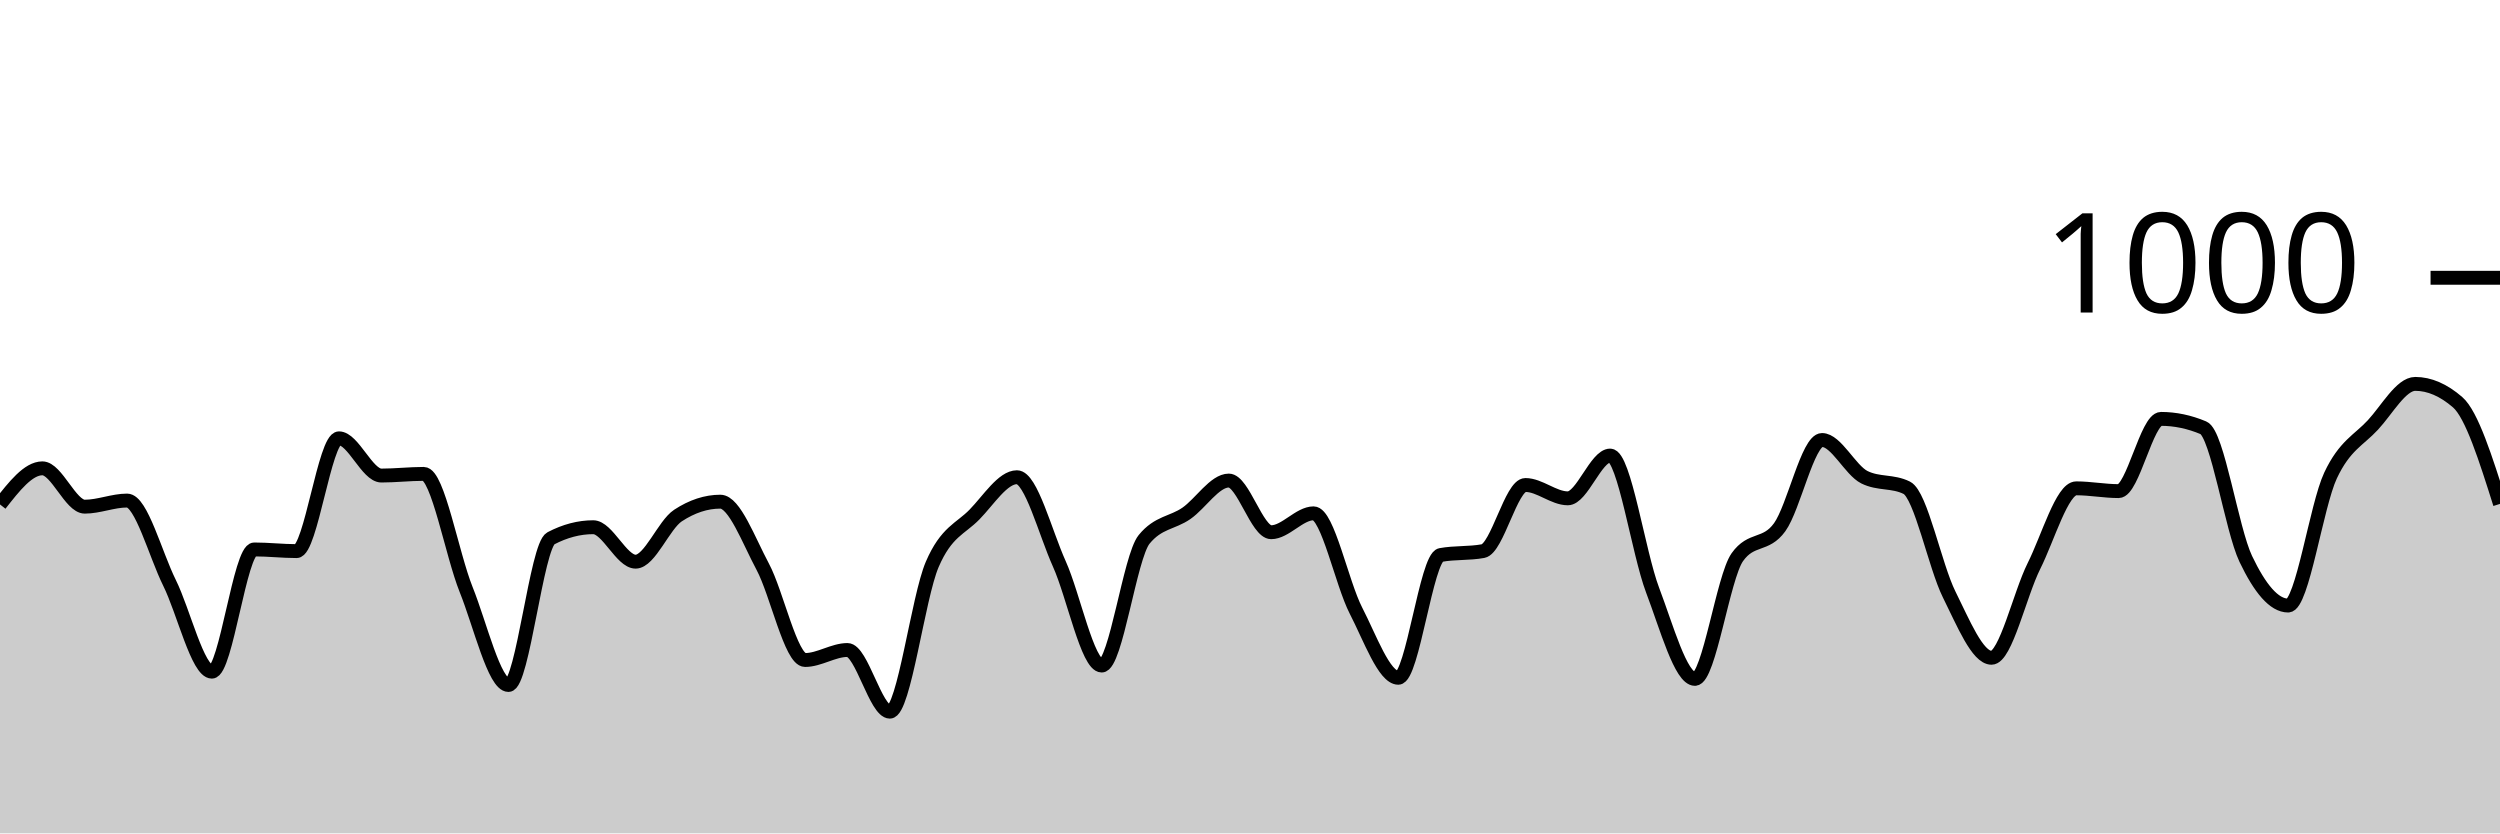
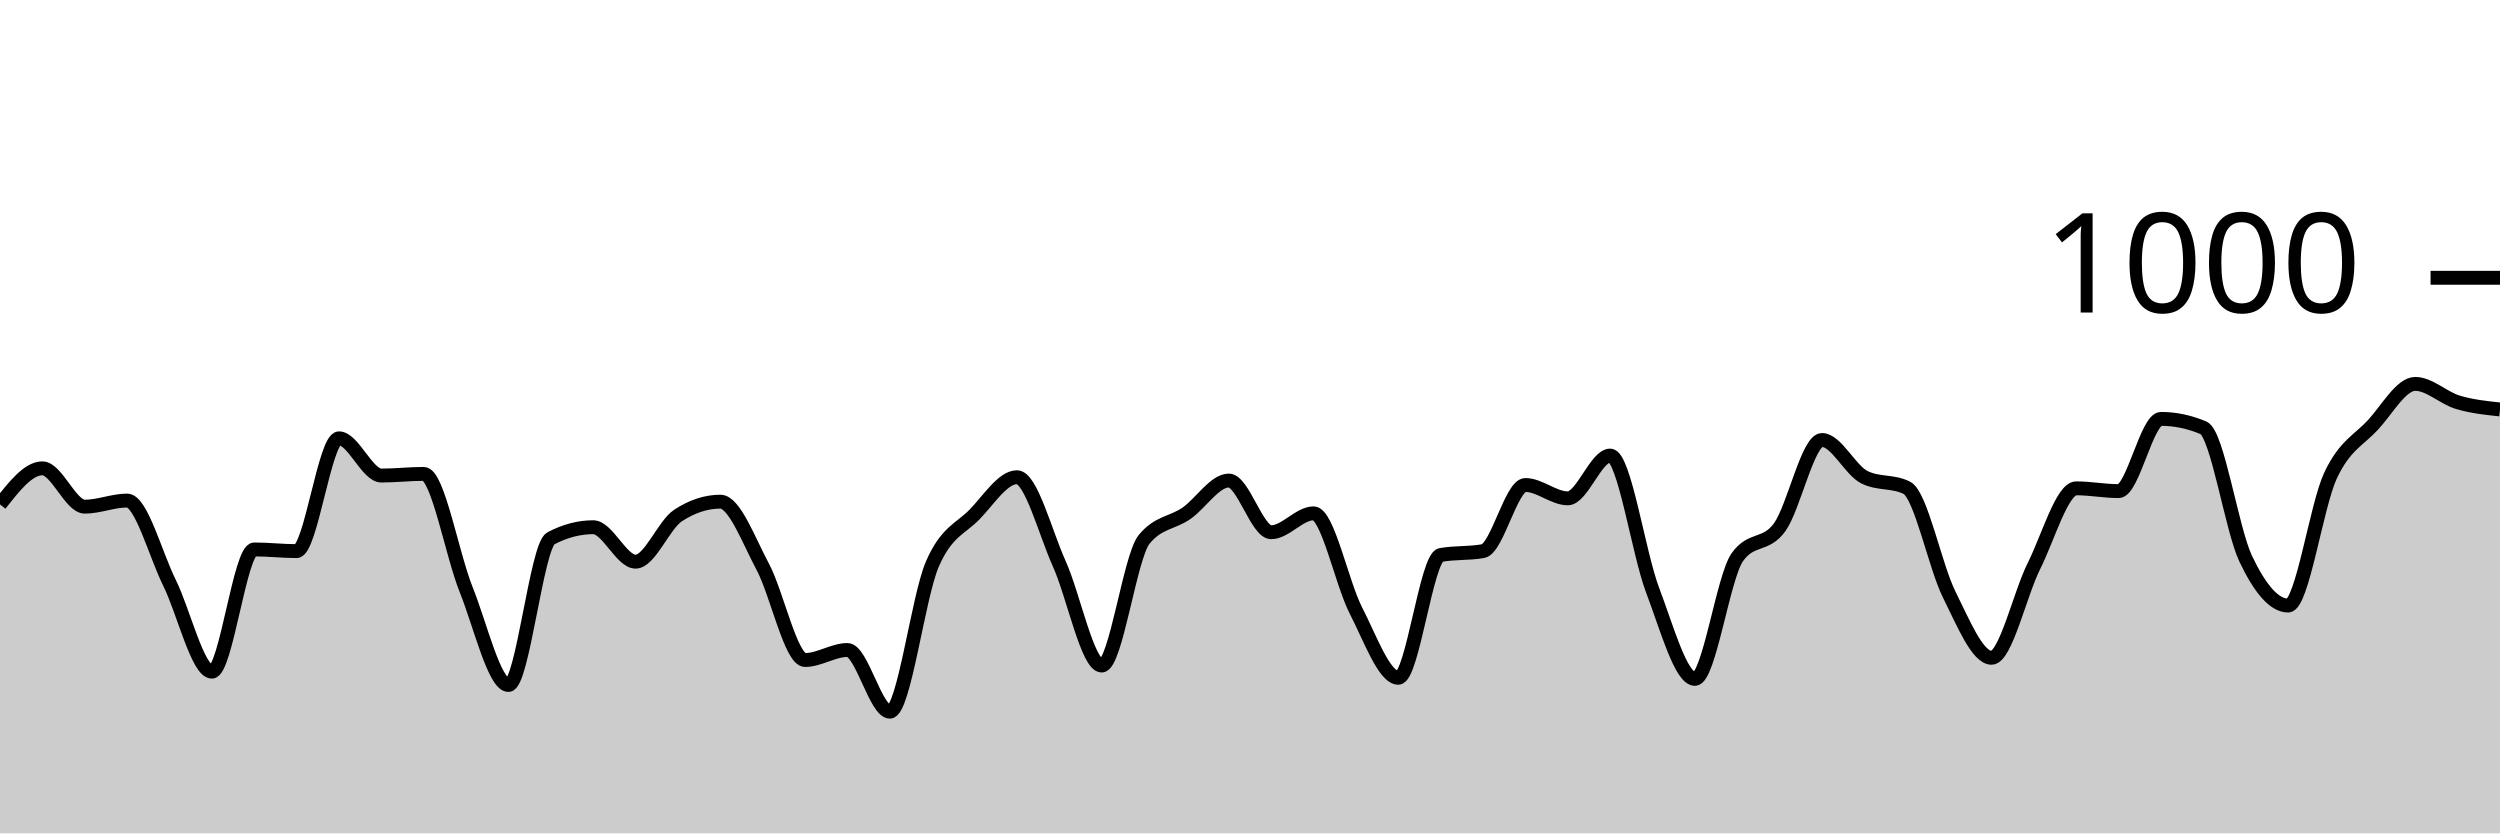
<svg xmlns="http://www.w3.org/2000/svg" viewBox="0 0 180 60">
  <g transform="translate(0,20)">
-     <path class="area" fill="rgba(0, 0, 0, 0.2)" d="M0,16.32C1.017,15.02,2.034,13.72,3.051,13.72C4.068,13.72,5.085,16.48,6.102,16.48C7.119,16.48,8.136,16.04,9.153,16.04C10.169,16.04,11.186,19.907,12.203,21.96C13.22,24.013,14.237,28.36,15.254,28.36C16.271,28.36,17.288,19.56,18.305,19.56C19.322,19.56,20.339,19.68,21.356,19.68C22.373,19.68,23.39,11.56,24.407,11.56C25.424,11.56,26.441,14.24,27.458,14.24C28.475,14.24,29.492,14.12,30.508,14.12C31.525,14.12,32.542,19.907,33.559,22.44C34.576,24.973,35.593,29.32,36.61,29.32C37.627,29.32,38.644,19.293,39.661,18.76C40.678,18.227,41.695,17.96,42.712,17.96C43.729,17.96,44.746,20.44,45.763,20.44C46.78,20.44,47.797,17.787,48.814,17.12C49.831,16.453,50.847,16.12,51.864,16.12C52.881,16.12,53.898,18.9,54.915,20.8C55.932,22.7,56.949,27.52,57.966,27.52C58.983,27.52,60,26.8,61.017,26.8C62.034,26.8,63.051,31.24,64.068,31.24C65.085,31.24,66.102,23.007,67.119,20.64C68.136,18.273,69.153,18.087,70.169,17.04C71.186,15.993,72.203,14.36,73.22,14.36C74.237,14.36,75.254,18.34,76.271,20.6C77.288,22.86,78.305,27.92,79.322,27.92C80.339,27.92,81.356,20.093,82.373,18.84C83.39,17.587,84.407,17.667,85.424,16.96C86.441,16.253,87.458,14.6,88.475,14.6C89.492,14.6,90.508,18.32,91.525,18.32C92.542,18.32,93.559,16.96,94.576,16.96C95.593,16.96,96.61,21.987,97.627,23.96C98.644,25.933,99.661,28.8,100.678,28.8C101.695,28.8,102.712,20.147,103.729,19.96C104.746,19.773,105.763,19.867,106.78,19.68C107.797,19.493,108.814,14.92,109.831,14.92C110.847,14.92,111.864,15.88,112.881,15.88C113.898,15.88,114.915,12.8,115.932,12.8C116.949,12.8,117.966,19.8,118.983,22.48C120,25.16,121.017,28.88,122.034,28.88C123.051,28.88,124.068,21.56,125.085,20.12C126.102,18.68,127.119,19.367,128.136,17.96C129.153,16.553,130.169,11.68,131.186,11.68C132.203,11.68,133.22,13.853,134.237,14.36C135.254,14.867,136.271,14.613,137.288,15.12C138.305,15.627,139.322,20.76,140.339,22.8C141.356,24.84,142.373,27.36,143.39,27.36C144.407,27.36,145.424,22.793,146.441,20.76C147.458,18.727,148.475,15.16,149.492,15.16C150.508,15.16,151.525,15.36,152.542,15.36C153.559,15.36,154.576,10.16,155.593,10.16C156.61,10.16,157.627,10.373,158.644,10.8C159.661,11.227,160.678,18.107,161.695,20.24C162.712,22.373,163.729,23.6,164.746,23.6C165.763,23.6,166.78,16.407,167.797,14.24C168.814,12.073,169.831,11.7,170.847,10.6C171.864,9.5,172.881,7.64,173.898,7.64C174.915,7.64,175.932,8.08,176.949,8.96C177.966,9.84,178.983,13.06,180,16.28L180,40C178.983,40,177.966,40,176.949,40C175.932,40,174.915,40,173.898,40C172.881,40,171.864,40,170.847,40C169.831,40,168.814,40,167.797,40C166.78,40,165.763,40,164.746,40C163.729,40,162.712,40,161.695,40C160.678,40,159.661,40,158.644,40C157.627,40,156.61,40,155.593,40C154.576,40,153.559,40,152.542,40C151.525,40,150.508,40,149.492,40C148.475,40,147.458,40,146.441,40C145.424,40,144.407,40,143.39,40C142.373,40,141.356,40,140.339,40C139.322,40,138.305,40,137.288,40C136.271,40,135.254,40,134.237,40C133.22,40,132.203,40,131.186,40C130.169,40,129.153,40,128.136,40C127.119,40,126.102,40,125.085,40C124.068,40,123.051,40,122.034,40C121.017,40,120,40,118.983,40C117.966,40,116.949,40,115.932,40C114.915,40,113.898,40,112.881,40C111.864,40,110.847,40,109.831,40C108.814,40,107.797,40,106.78,40C105.763,40,104.746,40,103.729,40C102.712,40,101.695,40,100.678,40C99.661,40,98.644,40,97.627,40C96.61,40,95.593,40,94.576,40C93.559,40,92.542,40,91.525,40C90.508,40,89.492,40,88.475,40C87.458,40,86.441,40,85.424,40C84.407,40,83.39,40,82.373,40C81.356,40,80.339,40,79.322,40C78.305,40,77.288,40,76.271,40C75.254,40,74.237,40,73.22,40C72.203,40,71.186,40,70.169,40C69.153,40,68.136,40,67.119,40C66.102,40,65.085,40,64.068,40C63.051,40,62.034,40,61.017,40C60,40,58.983,40,57.966,40C56.949,40,55.932,40,54.915,40C53.898,40,52.881,40,51.864,40C50.847,40,49.831,40,48.814,40C47.797,40,46.78,40,45.763,40C44.746,40,43.729,40,42.712,40C41.695,40,40.678,40,39.661,40C38.644,40,37.627,40,36.61,40C35.593,40,34.576,40,33.559,40C32.542,40,31.525,40,30.508,40C29.492,40,28.475,40,27.458,40C26.441,40,25.424,40,24.407,40C23.39,40,22.373,40,21.356,40C20.339,40,19.322,40,18.305,40C17.288,40,16.271,40,15.254,40C14.237,40,13.22,40,12.203,40C11.186,40,10.169,40,9.153,40C8.136,40,7.119,40,6.102,40C5.085,40,4.068,40,3.051,40C2.034,40,1.017,40,0,40Z" />
-     <path class="line" stroke="black" fill="none" d="M0,16.32C1.017,15.02,2.034,13.72,3.051,13.72C4.068,13.72,5.085,16.48,6.102,16.48C7.119,16.48,8.136,16.04,9.153,16.04C10.169,16.04,11.186,19.907,12.203,21.96C13.22,24.013,14.237,28.36,15.254,28.36C16.271,28.36,17.288,19.56,18.305,19.56C19.322,19.56,20.339,19.68,21.356,19.68C22.373,19.68,23.39,11.56,24.407,11.56C25.424,11.56,26.441,14.24,27.458,14.24C28.475,14.24,29.492,14.12,30.508,14.12C31.525,14.12,32.542,19.907,33.559,22.44C34.576,24.973,35.593,29.32,36.61,29.32C37.627,29.32,38.644,19.293,39.661,18.76C40.678,18.227,41.695,17.96,42.712,17.96C43.729,17.96,44.746,20.44,45.763,20.44C46.78,20.44,47.797,17.787,48.814,17.12C49.831,16.453,50.847,16.12,51.864,16.12C52.881,16.12,53.898,18.9,54.915,20.8C55.932,22.7,56.949,27.52,57.966,27.52C58.983,27.52,60,26.8,61.017,26.8C62.034,26.8,63.051,31.24,64.068,31.24C65.085,31.24,66.102,23.007,67.119,20.64C68.136,18.273,69.153,18.087,70.169,17.04C71.186,15.993,72.203,14.36,73.22,14.36C74.237,14.36,75.254,18.34,76.271,20.6C77.288,22.86,78.305,27.92,79.322,27.92C80.339,27.92,81.356,20.093,82.373,18.84C83.39,17.587,84.407,17.667,85.424,16.96C86.441,16.253,87.458,14.6,88.475,14.6C89.492,14.6,90.508,18.32,91.525,18.32C92.542,18.32,93.559,16.96,94.576,16.96C95.593,16.96,96.61,21.987,97.627,23.96C98.644,25.933,99.661,28.8,100.678,28.8C101.695,28.8,102.712,20.147,103.729,19.96C104.746,19.773,105.763,19.867,106.78,19.68C107.797,19.493,108.814,14.92,109.831,14.92C110.847,14.92,111.864,15.88,112.881,15.88C113.898,15.88,114.915,12.8,115.932,12.8C116.949,12.8,117.966,19.8,118.983,22.48C120,25.16,121.017,28.88,122.034,28.88C123.051,28.88,124.068,21.56,125.085,20.12C126.102,18.68,127.119,19.367,128.136,17.96C129.153,16.553,130.169,11.68,131.186,11.68C132.203,11.68,133.22,13.853,134.237,14.36C135.254,14.867,136.271,14.613,137.288,15.12C138.305,15.627,139.322,20.76,140.339,22.8C141.356,24.84,142.373,27.36,143.39,27.36C144.407,27.36,145.424,22.793,146.441,20.76C147.458,18.727,148.475,15.16,149.492,15.16C150.508,15.16,151.525,15.36,152.542,15.36C153.559,15.36,154.576,10.16,155.593,10.16C156.61,10.16,157.627,10.373,158.644,10.8C159.661,11.227,160.678,18.107,161.695,20.24C162.712,22.373,163.729,23.6,164.746,23.6C165.763,23.6,166.78,16.407,167.797,14.24C168.814,12.073,169.831,11.7,170.847,10.6C171.864,9.5,172.881,7.64,173.898,7.64C174.915,7.64,175.932,8.08,176.949,8.96C177.966,9.84,178.983,13.06,180,16.28" />
+     <path class="area" fill="rgba(0, 0, 0, 0.2)" d="M0,16.32C1.017,15.02,2.034,13.72,3.051,13.72C4.068,13.72,5.085,16.48,6.102,16.48C7.119,16.48,8.136,16.04,9.153,16.04C10.169,16.04,11.186,19.907,12.203,21.96C13.22,24.013,14.237,28.36,15.254,28.36C16.271,28.36,17.288,19.56,18.305,19.56C19.322,19.56,20.339,19.68,21.356,19.68C22.373,19.68,23.39,11.56,24.407,11.56C25.424,11.56,26.441,14.24,27.458,14.24C28.475,14.24,29.492,14.12,30.508,14.12C31.525,14.12,32.542,19.907,33.559,22.44C34.576,24.973,35.593,29.32,36.61,29.32C37.627,29.32,38.644,19.293,39.661,18.76C40.678,18.227,41.695,17.96,42.712,17.96C43.729,17.96,44.746,20.44,45.763,20.44C46.78,20.44,47.797,17.787,48.814,17.12C49.831,16.453,50.847,16.12,51.864,16.12C52.881,16.12,53.898,18.9,54.915,20.8C55.932,22.7,56.949,27.52,57.966,27.52C58.983,27.52,60,26.8,61.017,26.8C62.034,26.8,63.051,31.24,64.068,31.24C65.085,31.24,66.102,23.007,67.119,20.64C68.136,18.273,69.153,18.087,70.169,17.04C71.186,15.993,72.203,14.36,73.22,14.36C74.237,14.36,75.254,18.34,76.271,20.6C77.288,22.86,78.305,27.92,79.322,27.92C80.339,27.92,81.356,20.093,82.373,18.84C83.39,17.587,84.407,17.667,85.424,16.96C86.441,16.253,87.458,14.6,88.475,14.6C89.492,14.6,90.508,18.32,91.525,18.32C92.542,18.32,93.559,16.96,94.576,16.96C95.593,16.96,96.61,21.987,97.627,23.96C98.644,25.933,99.661,28.8,100.678,28.8C101.695,28.8,102.712,20.147,103.729,19.96C104.746,19.773,105.763,19.867,106.78,19.68C107.797,19.493,108.814,14.92,109.831,14.92C110.847,14.92,111.864,15.88,112.881,15.88C113.898,15.88,114.915,12.8,115.932,12.8C116.949,12.8,117.966,19.8,118.983,22.48C120,25.16,121.017,28.88,122.034,28.88C123.051,28.88,124.068,21.56,125.085,20.12C126.102,18.68,127.119,19.367,128.136,17.96C129.153,16.553,130.169,11.68,131.186,11.68C132.203,11.68,133.22,13.853,134.237,14.36C135.254,14.867,136.271,14.613,137.288,15.12C138.305,15.627,139.322,20.76,140.339,22.8C141.356,24.84,142.373,27.36,143.39,27.36C144.407,27.36,145.424,22.793,146.441,20.76C147.458,18.727,148.475,15.16,149.492,15.16C150.508,15.16,151.525,15.36,152.542,15.36C153.559,15.36,154.576,10.16,155.593,10.16C156.61,10.16,157.627,10.373,158.644,10.8C159.661,11.227,160.678,18.107,161.695,20.24C162.712,22.373,163.729,23.6,164.746,23.6C165.763,23.6,166.78,16.407,167.797,14.24C168.814,12.073,169.831,11.7,170.847,10.6C171.864,9.5,172.881,7.64,173.898,7.64C174.915,7.64,175.932,8.653,176.949,8.96C177.966,9.267,178.983,9.373,180,9.48L180,40C178.983,40,177.966,40,176.949,40C175.932,40,174.915,40,173.898,40C172.881,40,171.864,40,170.847,40C169.831,40,168.814,40,167.797,40C166.78,40,165.763,40,164.746,40C163.729,40,162.712,40,161.695,40C160.678,40,159.661,40,158.644,40C157.627,40,156.61,40,155.593,40C154.576,40,153.559,40,152.542,40C151.525,40,150.508,40,149.492,40C148.475,40,147.458,40,146.441,40C145.424,40,144.407,40,143.39,40C142.373,40,141.356,40,140.339,40C139.322,40,138.305,40,137.288,40C136.271,40,135.254,40,134.237,40C133.22,40,132.203,40,131.186,40C130.169,40,129.153,40,128.136,40C127.119,40,126.102,40,125.085,40C124.068,40,123.051,40,122.034,40C121.017,40,120,40,118.983,40C117.966,40,116.949,40,115.932,40C114.915,40,113.898,40,112.881,40C111.864,40,110.847,40,109.831,40C108.814,40,107.797,40,106.78,40C105.763,40,104.746,40,103.729,40C102.712,40,101.695,40,100.678,40C99.661,40,98.644,40,97.627,40C96.61,40,95.593,40,94.576,40C93.559,40,92.542,40,91.525,40C90.508,40,89.492,40,88.475,40C87.458,40,86.441,40,85.424,40C84.407,40,83.39,40,82.373,40C81.356,40,80.339,40,79.322,40C78.305,40,77.288,40,76.271,40C75.254,40,74.237,40,73.22,40C72.203,40,71.186,40,70.169,40C69.153,40,68.136,40,67.119,40C66.102,40,65.085,40,64.068,40C63.051,40,62.034,40,61.017,40C60,40,58.983,40,57.966,40C56.949,40,55.932,40,54.915,40C53.898,40,52.881,40,51.864,40C50.847,40,49.831,40,48.814,40C47.797,40,46.78,40,45.763,40C44.746,40,43.729,40,42.712,40C41.695,40,40.678,40,39.661,40C38.644,40,37.627,40,36.61,40C35.593,40,34.576,40,33.559,40C32.542,40,31.525,40,30.508,40C29.492,40,28.475,40,27.458,40C26.441,40,25.424,40,24.407,40C23.39,40,22.373,40,21.356,40C20.339,40,19.322,40,18.305,40C17.288,40,16.271,40,15.254,40C14.237,40,13.22,40,12.203,40C11.186,40,10.169,40,9.153,40C8.136,40,7.119,40,6.102,40C5.085,40,4.068,40,3.051,40C2.034,40,1.017,40,0,40Z" />
+     <path class="line" stroke="black" fill="none" d="M0,16.32C1.017,15.02,2.034,13.72,3.051,13.72C4.068,13.72,5.085,16.48,6.102,16.48C7.119,16.48,8.136,16.04,9.153,16.04C10.169,16.04,11.186,19.907,12.203,21.96C13.22,24.013,14.237,28.36,15.254,28.36C16.271,28.36,17.288,19.56,18.305,19.56C19.322,19.56,20.339,19.68,21.356,19.68C22.373,19.68,23.39,11.56,24.407,11.56C25.424,11.56,26.441,14.24,27.458,14.24C28.475,14.24,29.492,14.12,30.508,14.12C31.525,14.12,32.542,19.907,33.559,22.44C34.576,24.973,35.593,29.32,36.61,29.32C37.627,29.32,38.644,19.293,39.661,18.76C40.678,18.227,41.695,17.96,42.712,17.96C43.729,17.96,44.746,20.44,45.763,20.44C46.78,20.44,47.797,17.787,48.814,17.12C49.831,16.453,50.847,16.12,51.864,16.12C52.881,16.12,53.898,18.9,54.915,20.8C55.932,22.7,56.949,27.52,57.966,27.52C58.983,27.52,60,26.8,61.017,26.8C62.034,26.8,63.051,31.24,64.068,31.24C65.085,31.24,66.102,23.007,67.119,20.64C68.136,18.273,69.153,18.087,70.169,17.04C71.186,15.993,72.203,14.36,73.22,14.36C74.237,14.36,75.254,18.34,76.271,20.6C77.288,22.86,78.305,27.92,79.322,27.92C80.339,27.92,81.356,20.093,82.373,18.84C83.39,17.587,84.407,17.667,85.424,16.96C86.441,16.253,87.458,14.6,88.475,14.6C89.492,14.6,90.508,18.32,91.525,18.32C92.542,18.32,93.559,16.96,94.576,16.96C95.593,16.96,96.61,21.987,97.627,23.96C98.644,25.933,99.661,28.8,100.678,28.8C101.695,28.8,102.712,20.147,103.729,19.96C104.746,19.773,105.763,19.867,106.78,19.68C107.797,19.493,108.814,14.92,109.831,14.92C110.847,14.92,111.864,15.88,112.881,15.88C113.898,15.88,114.915,12.8,115.932,12.8C116.949,12.8,117.966,19.8,118.983,22.48C120,25.16,121.017,28.88,122.034,28.88C123.051,28.88,124.068,21.56,125.085,20.12C126.102,18.68,127.119,19.367,128.136,17.96C129.153,16.553,130.169,11.68,131.186,11.68C132.203,11.68,133.22,13.853,134.237,14.36C135.254,14.867,136.271,14.613,137.288,15.12C138.305,15.627,139.322,20.76,140.339,22.8C141.356,24.84,142.373,27.36,143.39,27.36C144.407,27.36,145.424,22.793,146.441,20.76C147.458,18.727,148.475,15.16,149.492,15.16C150.508,15.16,151.525,15.36,152.542,15.36C153.559,15.36,154.576,10.16,155.593,10.16C156.61,10.16,157.627,10.373,158.644,10.8C159.661,11.227,160.678,18.107,161.695,20.24C162.712,22.373,163.729,23.6,164.746,23.6C165.763,23.6,166.78,16.407,167.797,14.24C168.814,12.073,169.831,11.7,170.847,10.6C171.864,9.5,172.881,7.64,173.898,7.64C174.915,7.64,175.932,8.653,176.949,8.96C177.966,9.267,178.983,9.373,180,9.48" />
    <path class="axis-ceiling" stroke-width="1" stroke="black" fill="none" d="M175,0L180,0" />
    <text class="axis-ceiling-label" font-family="sans-serif" text-anchor="end" font-size="10px" x="170" y="2.5">1000</text>
  </g>
</svg>
